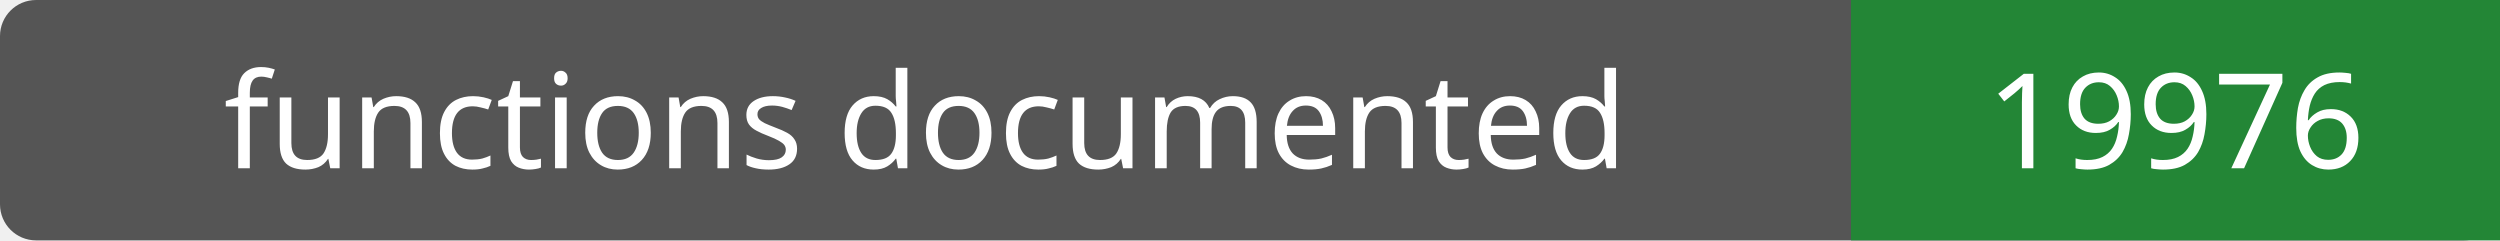
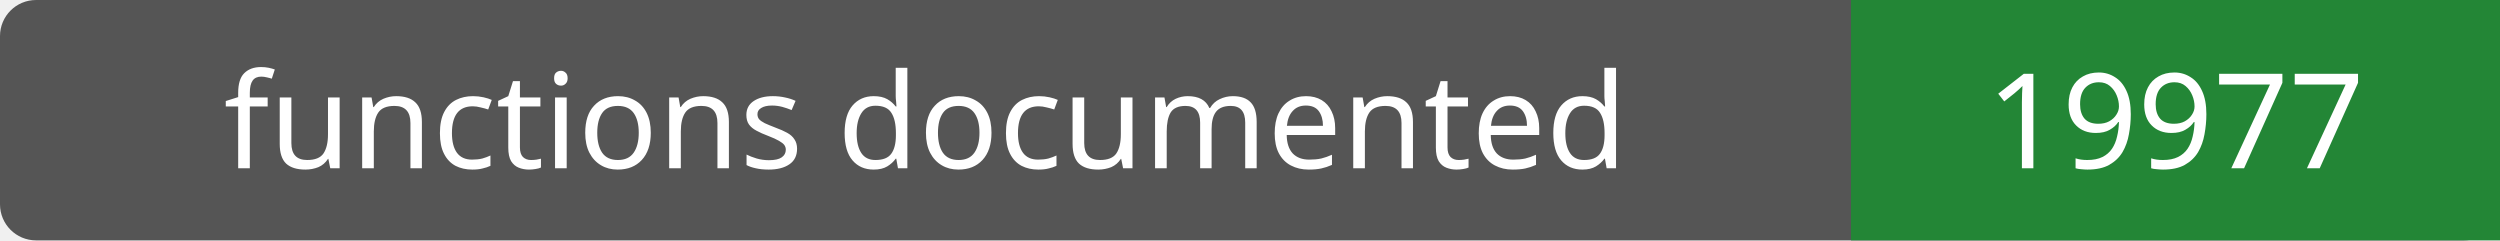
- <svg xmlns="http://www.w3.org/2000/svg" width="208" height="20" role="img" aria-label="functions documented: 19976">
+ <svg xmlns="http://www.w3.org/2000/svg" width="208" height="20" role="img" aria-label="functions documented: 19977">
  <rect width="208" height="20" rx="3" fill="#555" />
  <path fill="#238636" d="M154 0h54v20H154z" />
  <g fill="#fff" text-anchor="middle" font-family="Verdana,sans-serif" font-size="11">
    <text x="77.0" y="14">functions documented</text>
-     <text x="181.0" y="14">19976</text>
+     <text x="181.0" y="14">19977</text>
  </g>
</svg>
